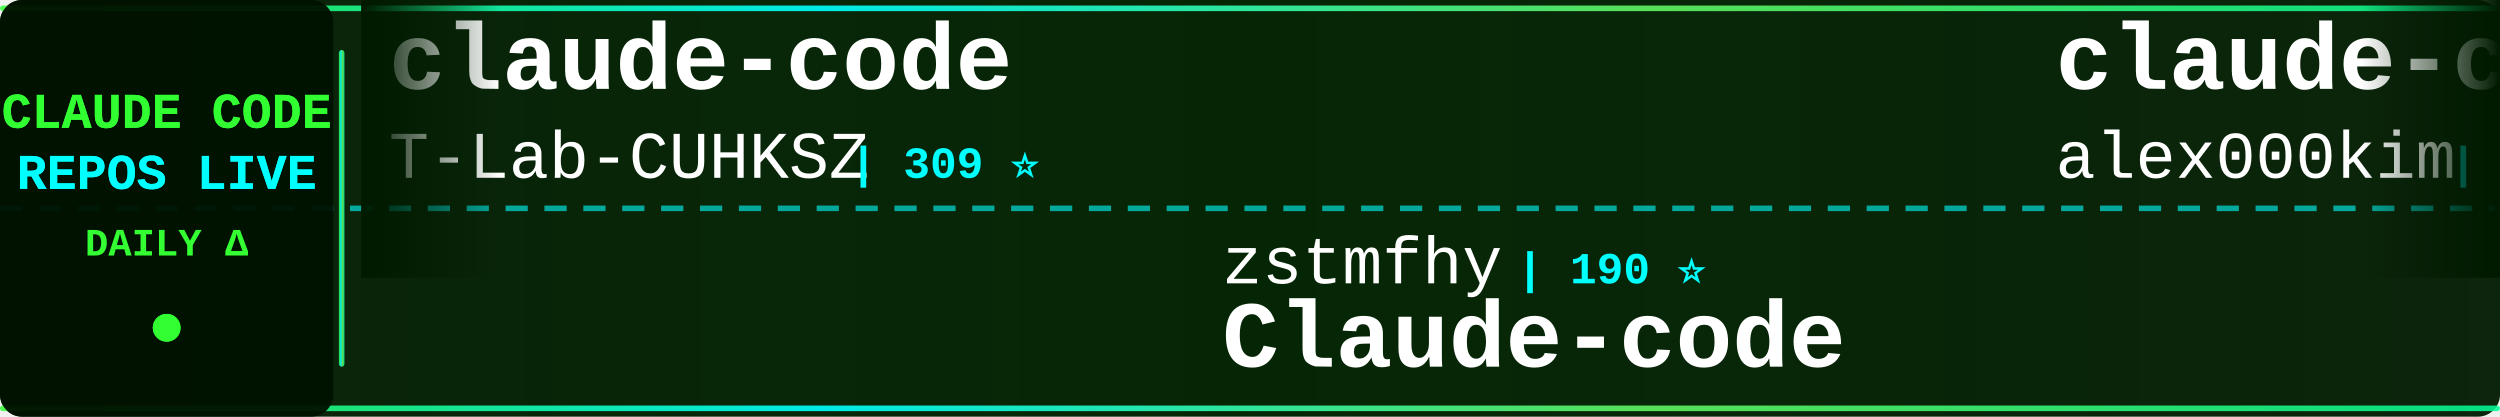
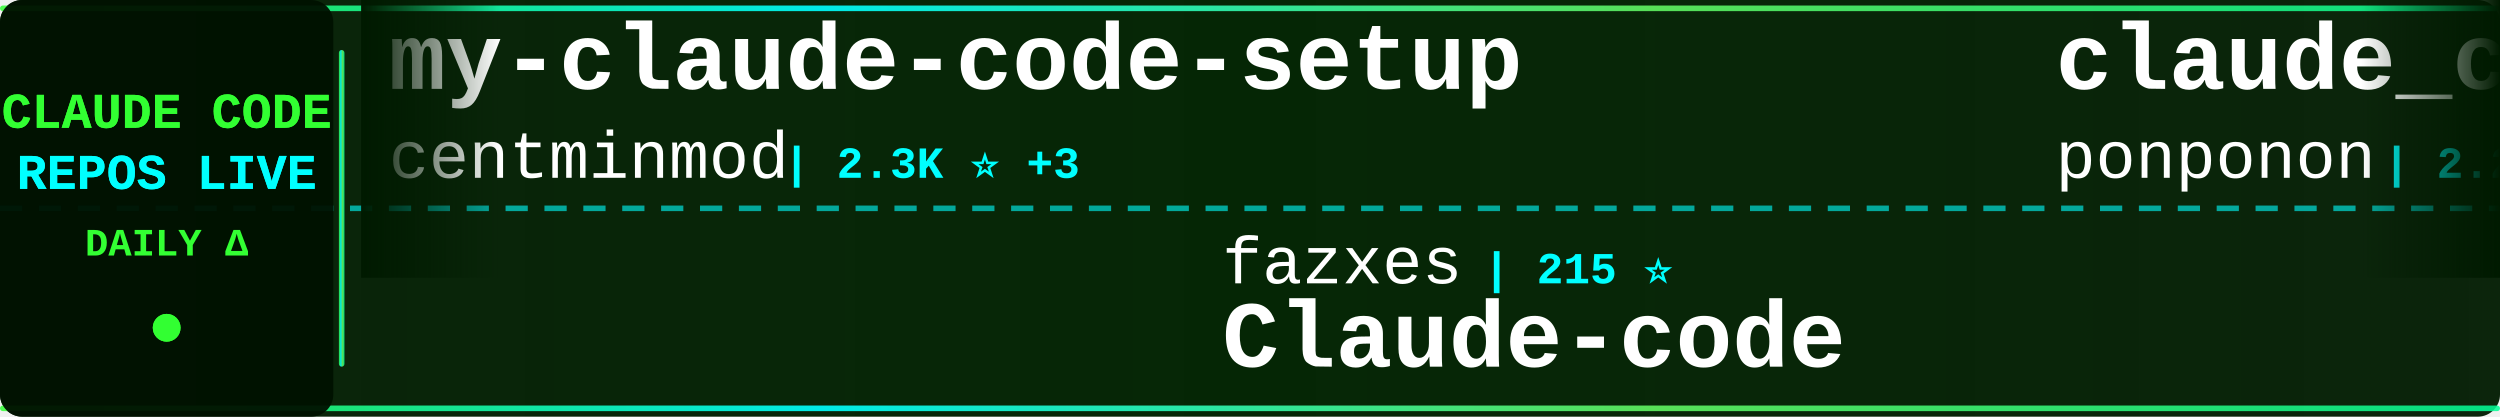
<svg xmlns="http://www.w3.org/2000/svg" width="900" height="150">
  <defs>
    <linearGradient id="tickerBg" x1="0%" y1="0%" x2="100%" y2="0%">
      <stop offset="0%" style="stop-color:#001a00;stop-opacity:0.95" />
      <stop offset="50%" style="stop-color:#002200;stop-opacity:0.98" />
      <stop offset="100%" style="stop-color:#001a00;stop-opacity:0.95" />
    </linearGradient>
    <linearGradient id="borderGrad" x1="0%" y1="0%" x2="100%" y2="0%">
      <stop offset="0%" style="stop-color:#33ff33;stop-opacity:0.85">
        <animate attributeName="stop-opacity" values="0.85;1;0.85" dur="2s" repeatCount="indefinite" />
      </stop>
      <stop offset="33%" style="stop-color:#00ffff;stop-opacity:0.9">
        <animate attributeName="stop-opacity" values="0.9;1;0.9" dur="2.2s" repeatCount="indefinite" />
      </stop>
      <stop offset="66%" style="stop-color:#66ff66;stop-opacity:0.85">
        <animate attributeName="stop-opacity" values="0.85;1;0.85" dur="1.8s" repeatCount="indefinite" />
      </stop>
      <stop offset="100%" style="stop-color:#00ff99;stop-opacity:0.85">
        <animate attributeName="stop-opacity" values="0.85;1;0.85" dur="2s" repeatCount="indefinite" />
      </stop>
    </linearGradient>
    <filter id="textGlow">
      <feGaussianBlur stdDeviation="0.1" result="coloredBlur" />
      <feMerge>
        <feMergeNode in="coloredBlur" />
        <feMergeNode in="SourceGraphic" />
      </feMerge>
    </filter>
    <filter id="metricGlow">
      <feGaussianBlur stdDeviation="0.2" result="coloredBlur" />
      <feMerge>
        <feMergeNode in="coloredBlur" />
        <feMergeNode in="SourceGraphic" />
      </feMerge>
    </filter>
    <linearGradient id="leftFade" x1="0%" y1="0%" x2="100%" y2="0%">
      <stop offset="0%" style="stop-color:#001a00;stop-opacity:1" />
      <stop offset="100%" style="stop-color:#001a00;stop-opacity:0" />
    </linearGradient>
    <linearGradient id="rightFade" x1="0%" y1="0%" x2="100%" y2="0%">
      <stop offset="0%" style="stop-color:#001a00;stop-opacity:0" />
      <stop offset="100%" style="stop-color:#001a00;stop-opacity:1" />
    </linearGradient>
  </defs>
  <rect width="900" height="150" fill="url(#tickerBg)" rx="8" />
  <rect x="0" y="2" width="900" height="2" fill="url(#borderGrad)" rx="1" />
  <rect x="0" y="146" width="900" height="2" fill="url(#borderGrad)" rx="1" />
  <line x1="0" y1="75" x2="900" y2="75" stroke="#00ffff" stroke-width="2" stroke-dasharray="8 6" opacity="0.6" />
  <rect x="0" y="0" width="120" height="150" fill="#001100" opacity="0.95" rx="8" />
  <text x="60" y="46" font-family="'Courier New', monospace" font-size="18" font-weight="bold" fill="#33ff33" text-anchor="middle" filter="url(#textGlow)">
    CLAUDE CODE
  </text>
  <text x="60" y="68" font-family="'Courier New', monospace" font-size="18" font-weight="bold" fill="#00ffff" text-anchor="middle" filter="url(#textGlow)">
    REPOS LIVE
  </text>
  <text x="60" y="92" font-family="'Courier New', monospace" font-size="14" font-weight="bold" fill="#33ff33" text-anchor="middle">
    DAILY Δ
  </text>
  <circle cx="60" cy="118" r="5" fill="#33ff33" filter="url(#metricGlow)">
    <animate attributeName="r" values="4;6;4" dur="1.5s" repeatCount="indefinite" />
    <animate attributeName="opacity" values="0.6;1;0.6" dur="1.5s" repeatCount="indefinite" />
  </circle>
  <rect x="122" y="18" width="2" height="114" fill="url(#borderGrad)" rx="1" />
  <clipPath id="tickerClip">
    <rect x="130" y="0" width="770" height="150" />
  </clipPath>
  <g clip-path="url(#tickerClip)">
    <g id="tickerItems">
      <animateTransform attributeName="transform" attributeType="XML" type="translate" from="0 0" to="-3000 0" dur="54s" repeatCount="indefinite" />
      <g transform="translate(0, 0)">
-         <text x="140" y="32" font-family="'Courier New', monospace" font-size="34" font-weight="bold" fill="#ffffff">claude-code</text>
-         <text x="140" y="64" font-family="'Courier New', monospace" font-size="24" font-weight="normal" fill="#ffffff" opacity="1.0">T-Lab-CUHKSZ</text>
-         <text x="306" y="64" font-family="'Courier New', monospace" font-size="16" font-weight="bold" fill="#00ffff"> | 309 ⭐</text>
+         <text x="140" y="32" font-family="'Courier New', monospace" font-size="34" font-weight="bold" fill="#ffffff">my-claude-code-setup</text>
+         <text x="140" y="64" font-family="'Courier New', monospace" font-size="24" font-weight="normal" fill="#ffffff" opacity="1.0">centminmod</text>
+         <text x="282" y="64" font-family="'Courier New', monospace" font-size="16" font-weight="bold" fill="#00ffff"> | 2.3K ⭐ +3</text>
      </g>
      <g transform="translate(300, 0)">
-         <text x="140" y="102" font-family="'Courier New', monospace" font-size="24" font-weight="normal" fill="#ffffff" opacity="1.0">zstmfhy</text>
-         <text x="246" y="102" font-family="'Courier New', monospace" font-size="16" font-weight="bold" fill="#00ffff"> | 190 ⭐</text>
+         <text x="140" y="102" font-family="'Courier New', monospace" font-size="24" font-weight="normal" fill="#ffffff" opacity="1.0">fazxes</text>
+         <text x="234" y="102" font-family="'Courier New', monospace" font-size="16" font-weight="bold" fill="#00ffff"> | 215 ⭐</text>
        <text x="140" y="132" font-family="'Courier New', monospace" font-size="34" font-weight="bold" fill="#ffffff">Claude-code</text>
      </g>
      <g transform="translate(600, 0)">
-         <text x="140" y="32" font-family="'Courier New', monospace" font-size="34" font-weight="bold" fill="#ffffff">claude-code</text>
-         <text x="140" y="64" font-family="'Courier New', monospace" font-size="24" font-weight="normal" fill="#ffffff" opacity="1.0">alex000kim</text>
-         <text x="282" y="64" font-family="'Courier New', monospace" font-size="16" font-weight="bold" fill="#00ffff"> | 225 ⭐</text>
+         <text x="140" y="32" font-family="'Courier New', monospace" font-size="34" font-weight="bold" fill="#ffffff">claude_code_src</text>
+         <text x="140" y="64" font-family="'Courier New', monospace" font-size="24" font-weight="normal" fill="#ffffff" opacity="1.0">ponponon</text>
+         <text x="258" y="64" font-family="'Courier New', monospace" font-size="16" font-weight="bold" fill="#00ffff"> | 2.2K ⭐ +1</text>
      </g>
      <g transform="translate(900, 0)">
-         <text x="140" y="102" font-family="'Courier New', monospace" font-size="24" font-weight="normal" fill="#ffffff" opacity="1.0">codeaashu</text>
-         <text x="270" y="102" font-family="'Courier New', monospace" font-size="16" font-weight="bold" fill="#00ffff"> | 2.6K ⭐ +23</text>
-         <text x="140" y="132" font-family="'Courier New', monospace" font-size="34" font-weight="bold" fill="#ffffff">claude-code</text>
+         <text x="140" y="102" font-family="'Courier New', monospace" font-size="24" font-weight="normal" fill="#ffffff" opacity="1.0">forrestchang</text>
+         <text x="306" y="102" font-family="'Courier New', monospace" font-size="16" font-weight="bold" fill="#00ffff"> | 127.1K ⭐ +1.7K</text>
+         <text x="140" y="132" font-family="'Courier New', monospace" font-size="34" font-weight="bold" fill="#ffffff">andrej-karpathy-skills</text>
      </g>
      <g transform="translate(1200, 0)">
-         <text x="140" y="32" font-family="'Courier New', monospace" font-size="34" font-weight="bold" fill="#ffffff">claude-code-spec-workflo...</text>
-         <text x="140" y="64" font-family="'Courier New', monospace" font-size="24" font-weight="normal" fill="#ffffff" opacity="1.0">Pimzino</text>
-         <text x="246" y="64" font-family="'Courier New', monospace" font-size="16" font-weight="bold" fill="#00ffff"> | 3.7K ⭐ +6</text>
+         <text x="140" y="32" font-family="'Courier New', monospace" font-size="34" font-weight="bold" fill="#ffffff">claude-code-sub-agents</text>
+         <text x="140" y="64" font-family="'Courier New', monospace" font-size="24" font-weight="normal" fill="#ffffff" opacity="1.0">lst97</text>
+         <text x="222" y="64" font-family="'Courier New', monospace" font-size="16" font-weight="bold" fill="#00ffff"> | 1.6K ⭐ +1</text>
      </g>
      <g transform="translate(1500, 0)">
-         <text x="140" y="102" font-family="'Courier New', monospace" font-size="24" font-weight="normal" fill="#ffffff" opacity="1.0">ComposioHQ</text>
-         <text x="282" y="102" font-family="'Courier New', monospace" font-size="16" font-weight="bold" fill="#00ffff"> | 59.4K ⭐ +178</text>
-         <text x="140" y="132" font-family="'Courier New', monospace" font-size="34" font-weight="bold" fill="#ffffff">awesome-claude-skills</text>
+         <text x="140" y="102" font-family="'Courier New', monospace" font-size="24" font-weight="normal" fill="#ffffff" opacity="1.0">darcyegb</text>
+         <text x="258" y="102" font-family="'Courier New', monospace" font-size="16" font-weight="bold" fill="#00ffff"> | 690 ⭐ +1</text>
+         <text x="140" y="132" font-family="'Courier New', monospace" font-size="34" font-weight="bold" fill="#ffffff">ClaudeCodeAgents</text>
      </g>
      <g transform="translate(1800, 0)">
-         <text x="140" y="32" font-family="'Courier New', monospace" font-size="34" font-weight="bold" fill="#ffffff">claude-task-master</text>
-         <text x="140" y="64" font-family="'Courier New', monospace" font-size="24" font-weight="normal" fill="#ffffff" opacity="1.0">eyaltoledano</text>
-         <text x="306" y="64" font-family="'Courier New', monospace" font-size="16" font-weight="bold" fill="#00ffff"> | 27.1K ⭐ +17</text>
+         <text x="140" y="32" font-family="'Courier New', monospace" font-size="34" font-weight="bold" fill="#ffffff">edmunds-claude-code</text>
+         <text x="140" y="64" font-family="'Courier New', monospace" font-size="24" font-weight="normal" fill="#ffffff" opacity="1.0">edmund-io</text>
+         <text x="270" y="64" font-family="'Courier New', monospace" font-size="16" font-weight="bold" fill="#00ffff"> | 1.4K ⭐ +3</text>
      </g>
      <g transform="translate(2100, 0)">
-         <text x="140" y="102" font-family="'Courier New', monospace" font-size="24" font-weight="normal" fill="#ffffff" opacity="1.0">router-for-me</text>
-         <text x="318" y="102" font-family="'Courier New', monospace" font-size="16" font-weight="bold" fill="#00ffff"> | 32.3K ⭐ +243</text>
-         <text x="140" y="132" font-family="'Courier New', monospace" font-size="34" font-weight="bold" fill="#ffffff">CLIProxyAPI</text>
+         <text x="140" y="102" font-family="'Courier New', monospace" font-size="24" font-weight="normal" fill="#ffffff" opacity="1.0">musistudio</text>
+         <text x="282" y="102" font-family="'Courier New', monospace" font-size="16" font-weight="bold" fill="#00ffff"> | 33.9K ⭐ +48</text>
+         <text x="140" y="132" font-family="'Courier New', monospace" font-size="34" font-weight="bold" fill="#ffffff">claude-code-router</text>
      </g>
      <g transform="translate(2400, 0)">
-         <text x="140" y="32" font-family="'Courier New', monospace" font-size="34" font-weight="bold" fill="#ffffff">claude-code</text>
-         <text x="140" y="64" font-family="'Courier New', monospace" font-size="24" font-weight="normal" fill="#ffffff" opacity="1.0">anthropics</text>
-         <text x="282" y="64" font-family="'Courier New', monospace" font-size="16" font-weight="bold" fill="#00ffff"> | 122.9K ⭐ +332</text>
+         <text x="140" y="32" font-family="'Courier New', monospace" font-size="34" font-weight="bold" fill="#ffffff">claude-code-book</text>
+         <text x="140" y="64" font-family="'Courier New', monospace" font-size="24" font-weight="normal" fill="#ffffff" opacity="1.0">lintsinghua</text>
+         <text x="294" y="64" font-family="'Courier New', monospace" font-size="16" font-weight="bold" fill="#00ffff"> | 3.2K ⭐ +29</text>
      </g>
      <g transform="translate(2700, 0)">
-         <text x="140" y="102" font-family="'Courier New', monospace" font-size="24" font-weight="normal" fill="#ffffff" opacity="1.0">tanbiralam</text>
-         <text x="282" y="102" font-family="'Courier New', monospace" font-size="16" font-weight="bold" fill="#00ffff"> | 1.7K ⭐ +6</text>
-         <text x="140" y="132" font-family="'Courier New', monospace" font-size="34" font-weight="bold" fill="#ffffff">claude-code</text>
+         <text x="140" y="102" font-family="'Courier New', monospace" font-size="24" font-weight="normal" fill="#ffffff" opacity="1.0">pedrohcgs</text>
+         <text x="270" y="102" font-family="'Courier New', monospace" font-size="16" font-weight="bold" fill="#00ffff"> | 1.1K ⭐ +1</text>
+         <text x="140" y="132" font-family="'Courier New', monospace" font-size="34" font-weight="bold" fill="#ffffff">claude-code-my-workflow</text>
      </g>
      <g transform="translate(3000, 0)">
-         <text x="140" y="32" font-family="'Courier New', monospace" font-size="34" font-weight="bold" fill="#ffffff">claude-code</text>
-         <text x="140" y="64" font-family="'Courier New', monospace" font-size="24" font-weight="normal" fill="#ffffff" opacity="1.0">T-Lab-CUHKSZ</text>
-         <text x="306" y="64" font-family="'Courier New', monospace" font-size="16" font-weight="bold" fill="#00ffff"> | 309 ⭐</text>
+         <text x="140" y="32" font-family="'Courier New', monospace" font-size="34" font-weight="bold" fill="#ffffff">my-claude-code-setup</text>
+         <text x="140" y="64" font-family="'Courier New', monospace" font-size="24" font-weight="normal" fill="#ffffff" opacity="1.0">centminmod</text>
+         <text x="282" y="64" font-family="'Courier New', monospace" font-size="16" font-weight="bold" fill="#00ffff"> | 2.3K ⭐ +3</text>
      </g>
      <g transform="translate(3300, 0)">
-         <text x="140" y="102" font-family="'Courier New', monospace" font-size="24" font-weight="normal" fill="#ffffff" opacity="1.0">zstmfhy</text>
-         <text x="246" y="102" font-family="'Courier New', monospace" font-size="16" font-weight="bold" fill="#00ffff"> | 190 ⭐</text>
+         <text x="140" y="102" font-family="'Courier New', monospace" font-size="24" font-weight="normal" fill="#ffffff" opacity="1.0">fazxes</text>
+         <text x="234" y="102" font-family="'Courier New', monospace" font-size="16" font-weight="bold" fill="#00ffff"> | 215 ⭐</text>
        <text x="140" y="132" font-family="'Courier New', monospace" font-size="34" font-weight="bold" fill="#ffffff">Claude-code</text>
      </g>
      <g transform="translate(3600, 0)">
-         <text x="140" y="32" font-family="'Courier New', monospace" font-size="34" font-weight="bold" fill="#ffffff">claude-code</text>
-         <text x="140" y="64" font-family="'Courier New', monospace" font-size="24" font-weight="normal" fill="#ffffff" opacity="1.0">alex000kim</text>
-         <text x="282" y="64" font-family="'Courier New', monospace" font-size="16" font-weight="bold" fill="#00ffff"> | 225 ⭐</text>
+         <text x="140" y="32" font-family="'Courier New', monospace" font-size="34" font-weight="bold" fill="#ffffff">claude_code_src</text>
+         <text x="140" y="64" font-family="'Courier New', monospace" font-size="24" font-weight="normal" fill="#ffffff" opacity="1.0">ponponon</text>
+         <text x="258" y="64" font-family="'Courier New', monospace" font-size="16" font-weight="bold" fill="#00ffff"> | 2.2K ⭐ +1</text>
      </g>
      <g transform="translate(3900, 0)">
-         <text x="140" y="102" font-family="'Courier New', monospace" font-size="24" font-weight="normal" fill="#ffffff" opacity="1.0">codeaashu</text>
-         <text x="270" y="102" font-family="'Courier New', monospace" font-size="16" font-weight="bold" fill="#00ffff"> | 2.6K ⭐ +23</text>
-         <text x="140" y="132" font-family="'Courier New', monospace" font-size="34" font-weight="bold" fill="#ffffff">claude-code</text>
+         <text x="140" y="102" font-family="'Courier New', monospace" font-size="24" font-weight="normal" fill="#ffffff" opacity="1.0">forrestchang</text>
+         <text x="306" y="102" font-family="'Courier New', monospace" font-size="16" font-weight="bold" fill="#00ffff"> | 127.1K ⭐ +1.7K</text>
+         <text x="140" y="132" font-family="'Courier New', monospace" font-size="34" font-weight="bold" fill="#ffffff">andrej-karpathy-skills</text>
      </g>
    </g>
  </g>
  <rect x="130" y="0" width="50" height="100" fill="url(#leftFade)" />
  <rect x="850" y="0" width="50" height="100" fill="url(#rightFade)" />
</svg>
